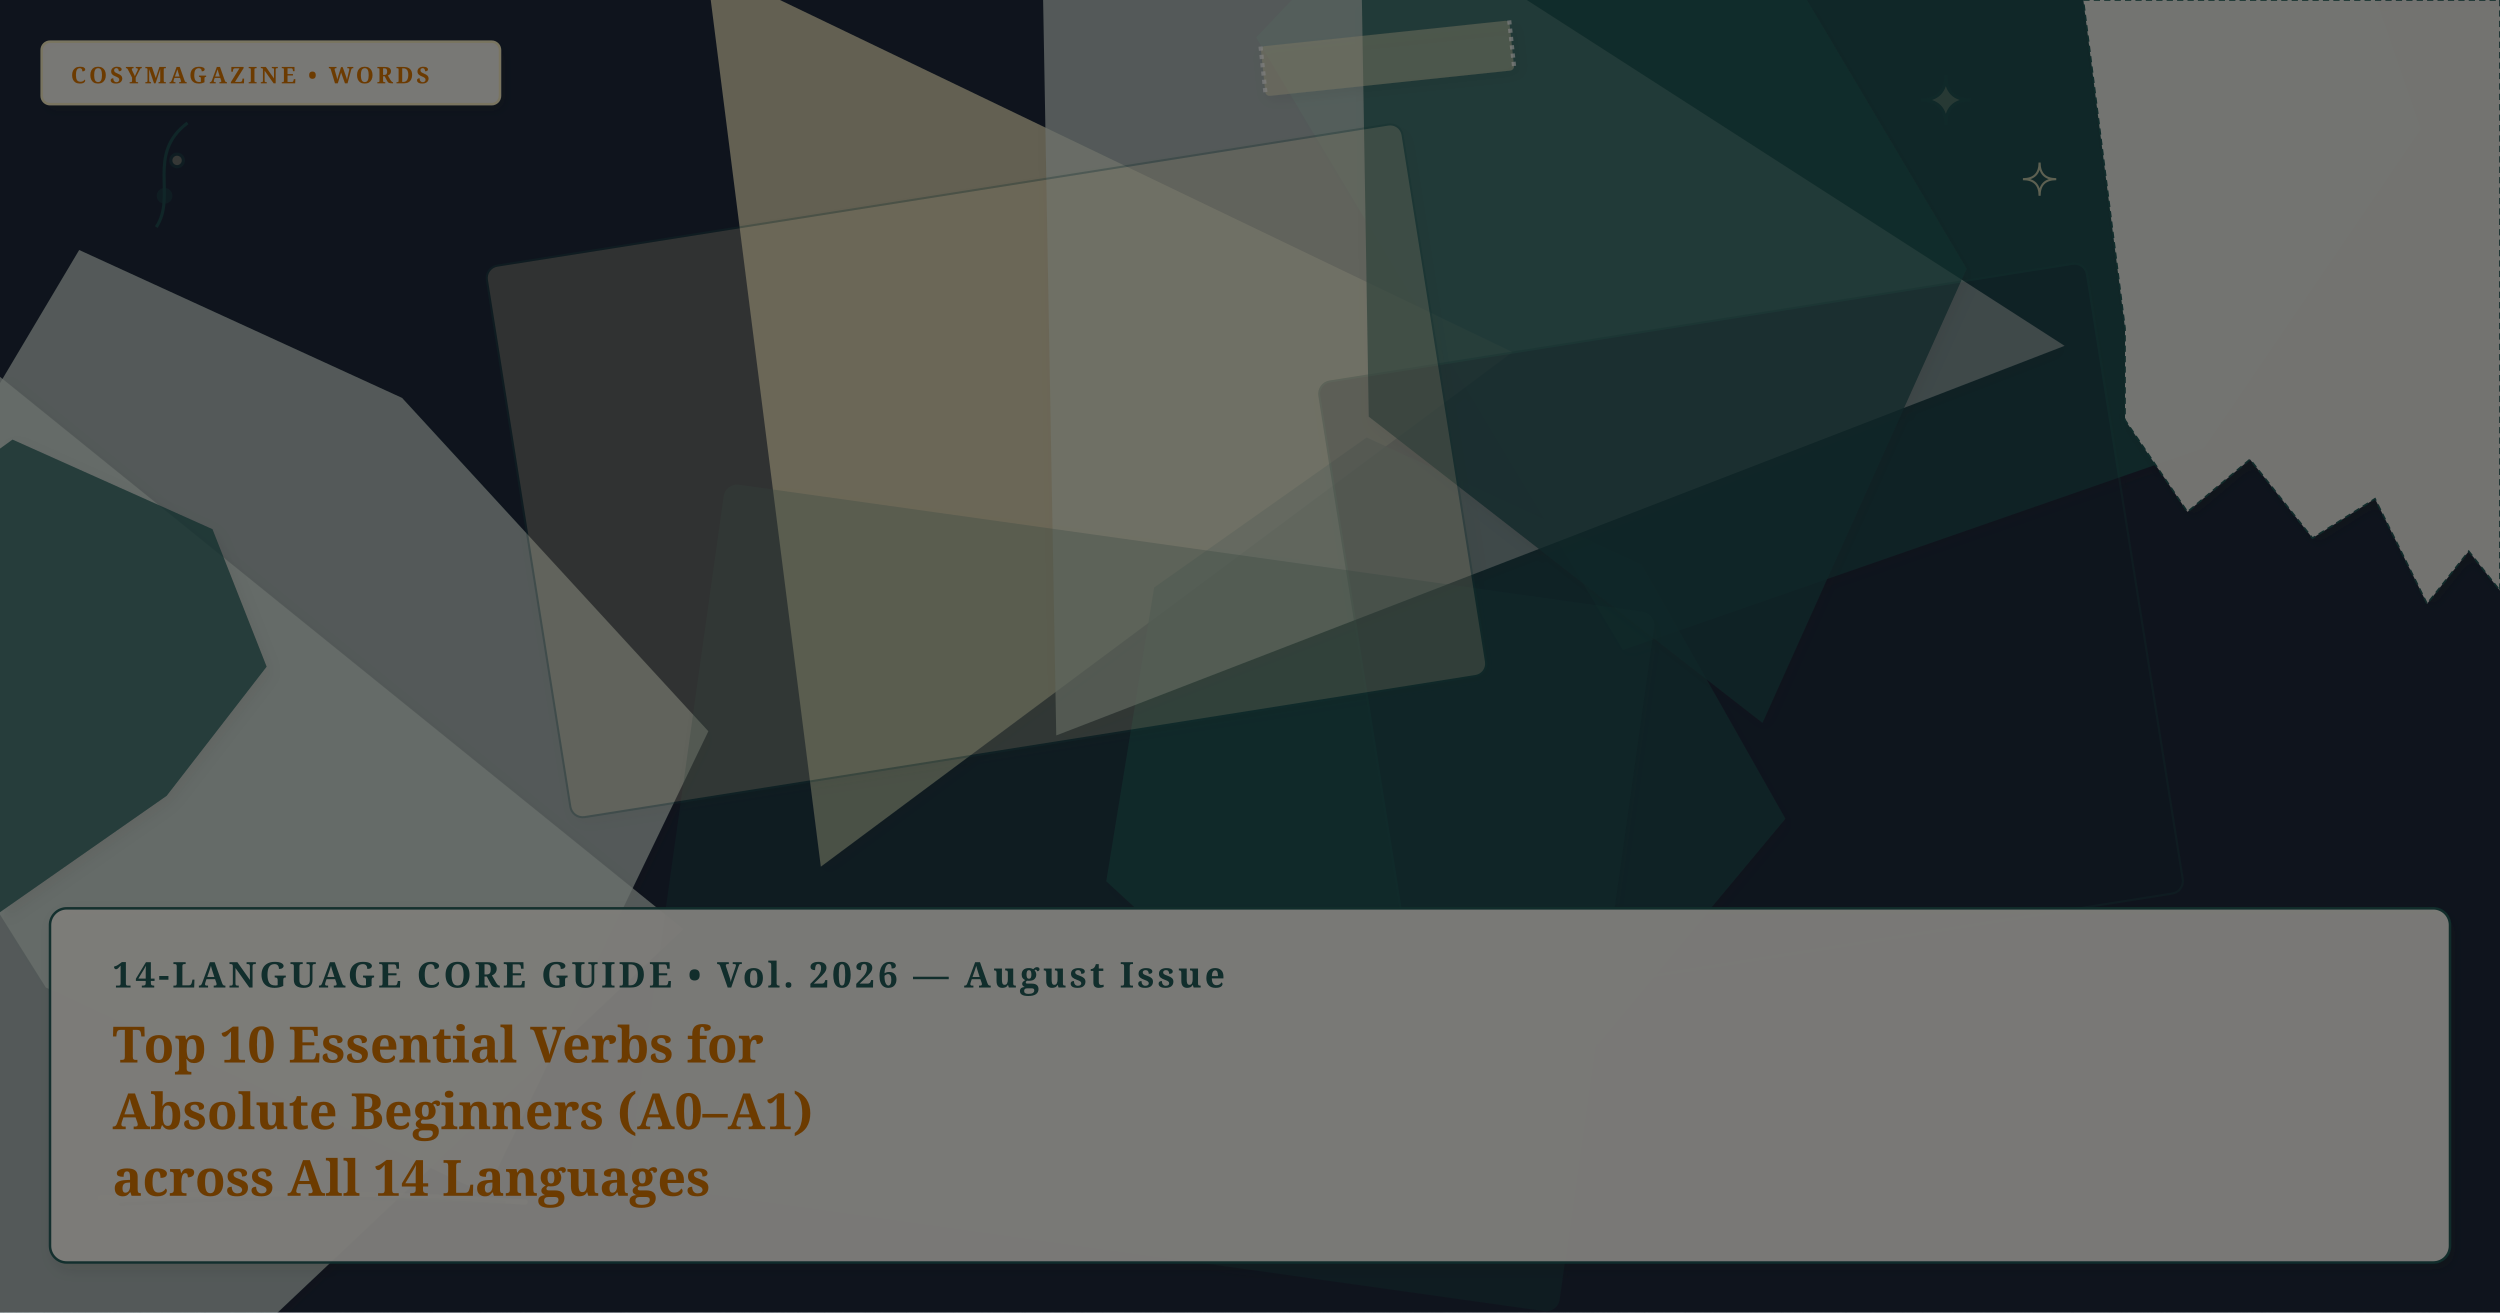
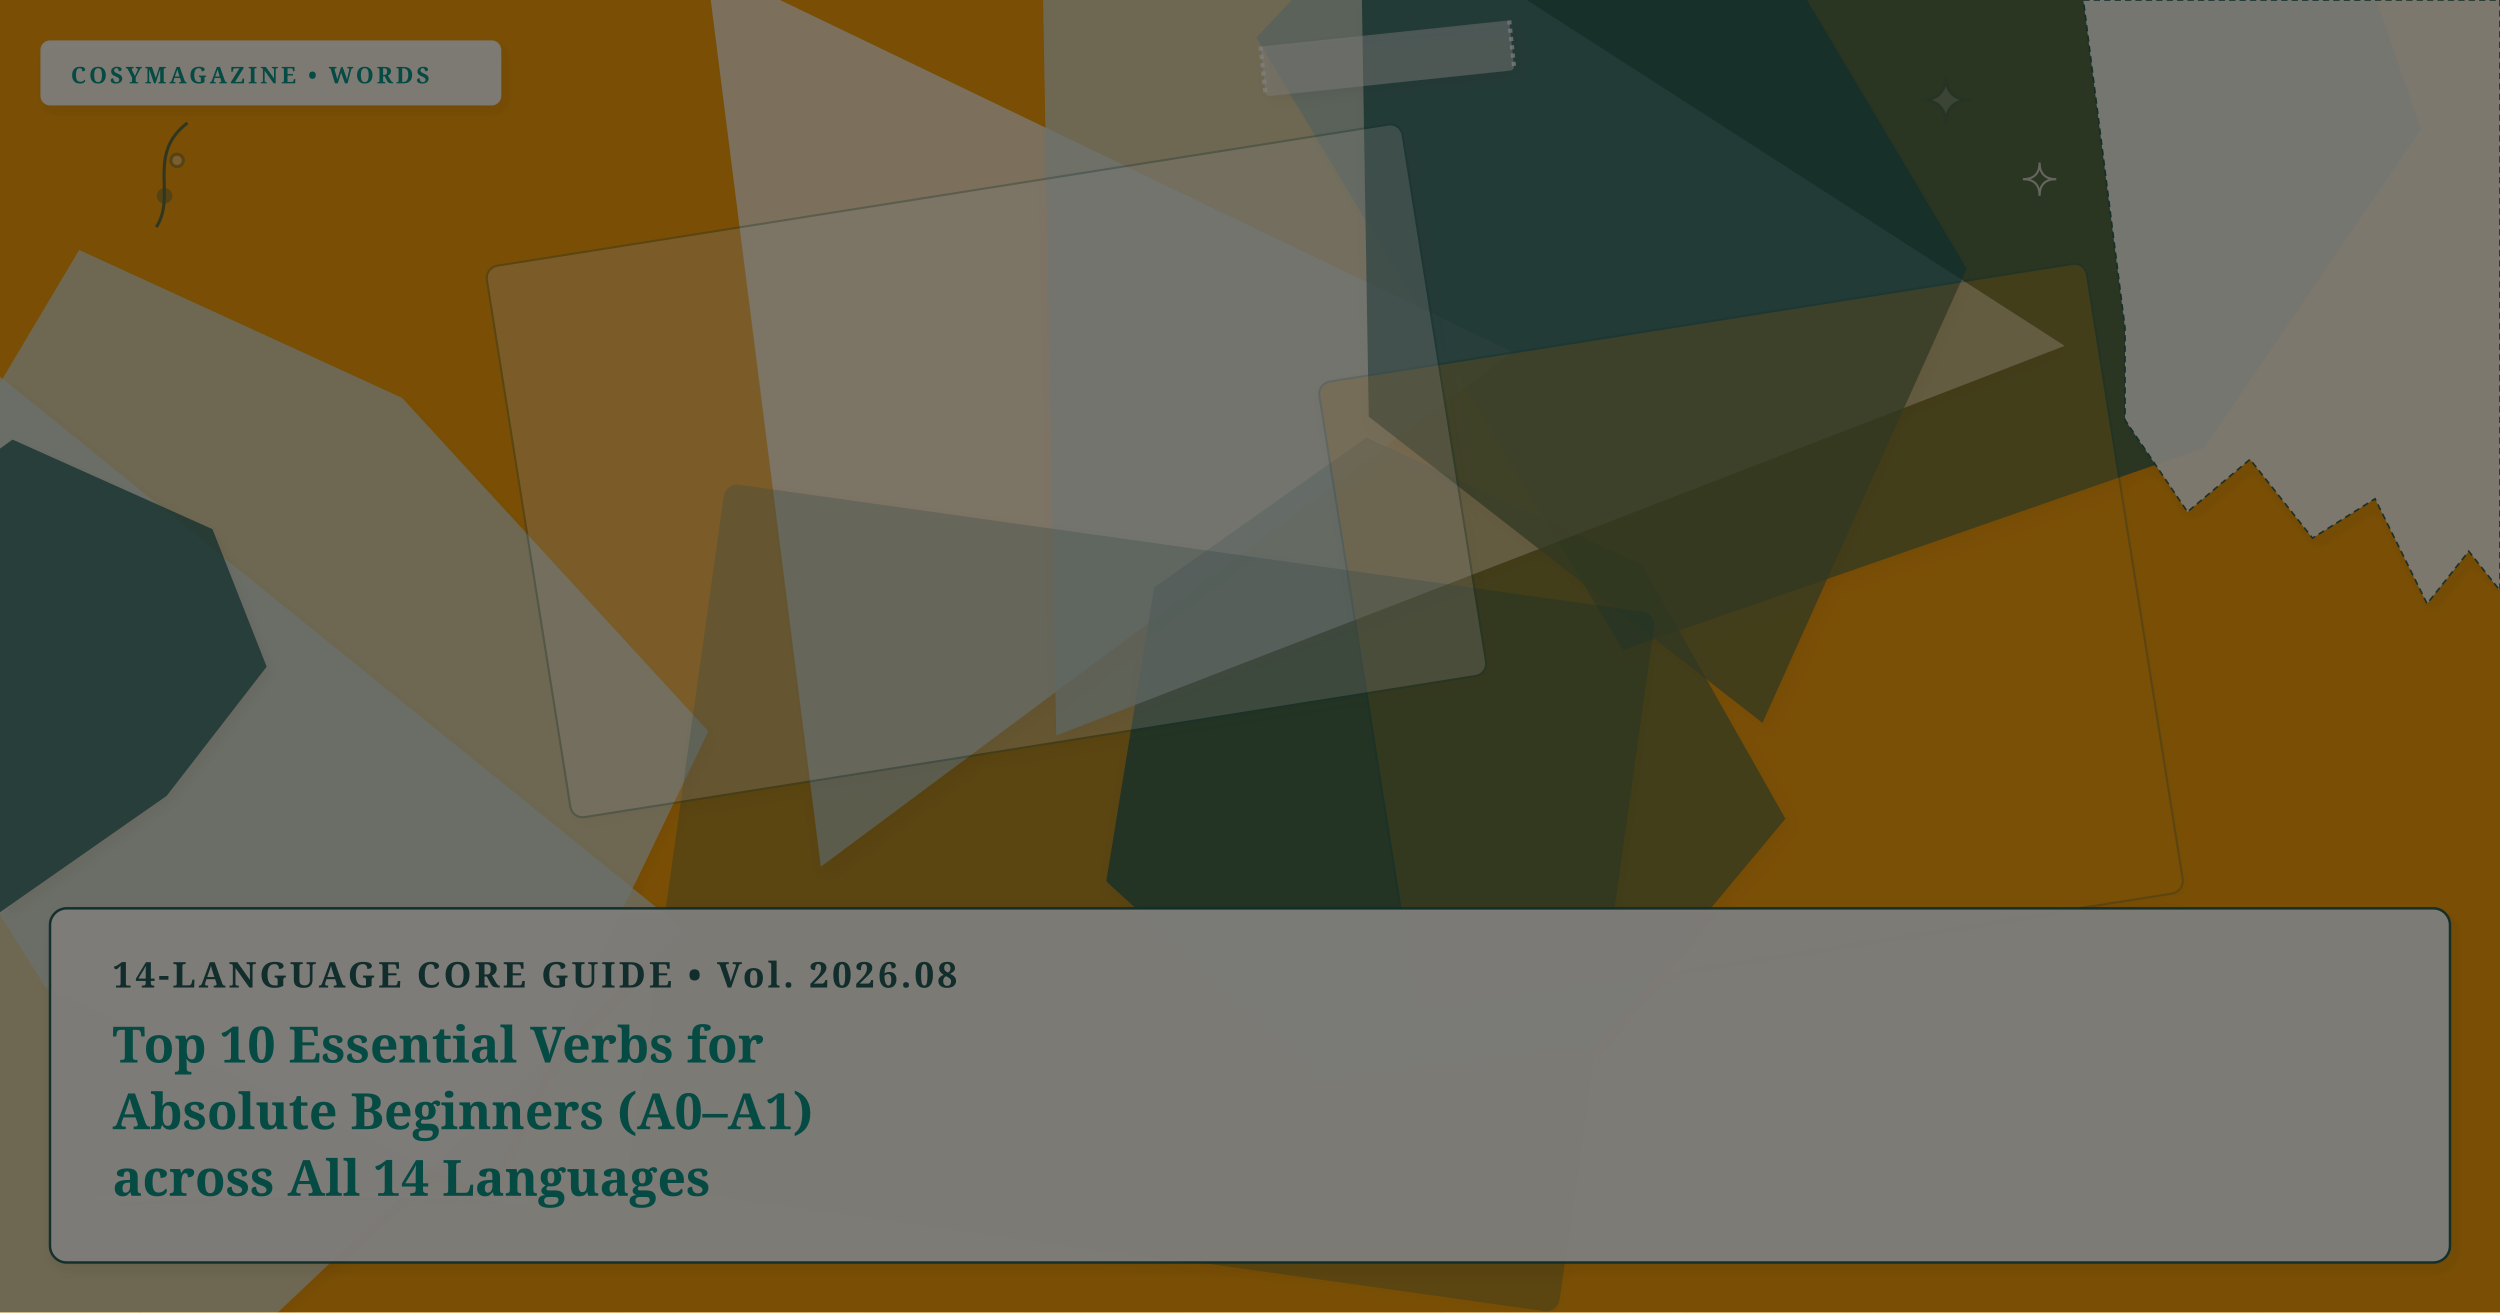
- <svg xmlns="http://www.w3.org/2000/svg" viewBox="0 0 1200 630" width="100%" height="100%" preserveAspectRatio="xMidYMid slice" class="cosy-cover-art" data-motif="editorial-stars" data-seed="top-10-verbs" data-lang="en">
+ <svg xmlns="http://www.w3.org/2000/svg" viewBox="0 0 1200 630" width="100%" height="100%" preserveAspectRatio="xMidYMid slice" class="cosy-cover-art" data-motif="notebook-handwritten" data-seed="top-10-verbs" data-lang="en">
  <defs>
    <filter id="soft-shadow" x="-20%" y="-20%" width="140%" height="140%">
      <feDropShadow dx="2" dy="3" stdDeviation="3" flood-color="#3C281E" flood-opacity="0.10" />
    </filter>
    <filter id="paper-grain" x="0%" y="0%" width="100%" height="100%">
      <feTurbulence type="fractalNoise" baseFrequency="0.65" numOctaves="3" result="noise" />
      <feColorMatrix type="saturate" values="0" />
      <feComponentTransfer>
        <feFuncA type="linear" slope="0.05" />
      </feComponentTransfer>
      <feBlend mode="multiply" in="SourceGraphic" result="blend" />
    </filter>
  </defs>
  <style>
        @media (prefers-reduced-motion: reduce) {
          .cosy-cover-art * { animation: none !important; transition: none !important; }
        }
      </style>
-   <rect width="1200" height="630" fill="#1e293b" />
+   <rect width="1200" height="630" fill="#f59e0b" />
  <polygon points="1162,62 1058,215 779,312 603,18 790,-179 1062,-229" fill="#225B58" opacity="0.75" style="filter: drop-shadow(2px 3px 3px rgba(60,40,30,0.08));" />
-   <polygon points="726,169 394,416 339,-17" fill="#fef3c7" opacity="0.75" style="filter: drop-shadow(2px 3px 3px rgba(60,40,30,0.08));" />
+   <polygon points="726,169 394,416 339,-17" fill="#faf7f2" opacity="0.75" style="filter: drop-shadow(2px 3px 3px rgba(60,40,30,0.08));" />
  <polygon points="340,351 233,573 22,474 -78,315 38,120 193,191" fill="#D5E2D9" opacity="0.75" style="filter: drop-shadow(2px 3px 3px rgba(60,40,30,0.08));" />
  <polygon points="328,446 1,755 -177,476 -11,172" fill="#D5E2D9" opacity="0.75" style="filter: drop-shadow(2px 3px 3px rgba(60,40,30,0.08));" />
  <polygon points="857,393 767,501 634,518 531,423 554,282 656,210 788,271" fill="#225B58" opacity="0.75" style="filter: drop-shadow(2px 3px 3px rgba(60,40,30,0.08));" />
  <polygon points="991,166 507,353 498,-151" fill="#D5E2D9" opacity="0.75" style="filter: drop-shadow(2px 3px 3px rgba(60,40,30,0.08));" />
  <polygon points="944,129 846,347 657,200 653,-43 862,-9" fill="#225B58" opacity="0.75" style="filter: drop-shadow(2px 3px 3px rgba(60,40,30,0.08));" />
  <polygon points="128,320 80,382 -26,456 -89,354 -77,271 6,211 102,254" fill="#225B58" opacity="0.75" style="filter: drop-shadow(2px 3px 3px rgba(60,40,30,0.08));" />
  <g transform="rotate(-9 840.5 306)">
-     <rect x="654" y="153" width="373" height="306" rx="6" fill="#1e293b" opacity="0.3" stroke="#225B58" stroke-width="1" filter="url(#soft-shadow)" />
+     <rect x="654" y="153" width="373" height="306" rx="6" fill="#f59e0b" opacity="0.3" stroke="#225B58" stroke-width="1" filter="url(#soft-shadow)" />
  </g>
  <g transform="rotate(8 548 431)">
    <rect x="323" y="262" width="450" height="338" rx="6" fill="#225B58" opacity="0.3" stroke="#225B58" stroke-width="1" filter="url(#soft-shadow)" />
  </g>
  <g transform="rotate(-9 473.5 226)">
-     <rect x="251" y="92" width="445" height="268" rx="6" fill="#fef3c7" opacity="0.3" stroke="#225B58" stroke-width="1" filter="url(#soft-shadow)" />
+     <rect x="251" y="92" width="445" height="268" rx="6" fill="#faf7f2" opacity="0.3" stroke="#225B58" stroke-width="1" filter="url(#soft-shadow)" />
  </g>
  <g class="cover-torn-paper" filter="url(#soft-shadow)">
    <polygon points="1000,0 1200,0 1200,283.5 1185,264.6 1165,289.8 1140,239.4 1110,258.3 1080,220.5 1050,245.7 1020,201.6 1020,157.5 1000,0" fill="#FCF9F2" opacity="0.9" stroke="#225B58" stroke-width="0.8" stroke-dasharray="3 2" />
  </g>
  <g transform="rotate(-6 666 28)" filter="url(#soft-shadow)">
-     <rect x="606" y="16" width="120" height="24" rx="2" fill="#fef3c7" opacity="0.45" />
+     <rect x="606" y="16" width="120" height="24" rx="2" fill="#faf7f2" opacity="0.45" />
    <line x1="606" y1="16" x2="606" y2="40" stroke="#FFFFFF" stroke-width="2" stroke-dasharray="2 2" opacity="0.7" />
    <line x1="726" y1="16" x2="726" y2="40" stroke="#FFFFFF" stroke-width="2" stroke-dasharray="2 2" opacity="0.7" />
  </g>
  <g class="cover-tiny-doodles" stroke="#225B58" stroke-width="1.5" fill="none" opacity="0.7">
-     <path d="M 934 36 Q 934 48 946 48 Q 934 48 934 60 Q 934 48 922 48 Q 934 48 934 36 Z" fill="#fef3c7" opacity="0.3" />
-     <path d="M 979 78 Q 979 86 987 86 Q 979 86 979 94 Q 979 86 971 86 Q 979 86 979 78 Z" stroke="#fef3c7" stroke-width="1" />
+     <path d="M 934 36 Q 934 48 946 48 Q 934 48 934 60 Q 934 48 922 48 Q 934 48 934 36 Z" fill="#faf7f2" opacity="0.3" />
+     <path d="M 979 78 Q 979 86 987 86 Q 979 86 979 94 Q 979 86 971 86 Q 979 86 979 78 Z" stroke="#faf7f2" stroke-width="1" />
    <path d="M 75 109 C 85 94, 70 74, 90 59" />
    <circle cx="79" cy="94" r="3" fill="#225B58" opacity="0.5" />
-     <circle cx="85" cy="77" r="3" fill="#fef3c7" opacity="0.5" />
+     <circle cx="85" cy="77" r="3" fill="#faf7f2" opacity="0.5" />
  </g>
  <g class="cover-sketchy-underline">
-     <path d="M 48 575 Q 150 570 252 577" stroke="#fef3c7" stroke-width="2.5" stroke-linecap="round" fill="none" opacity="0.75" />
+     <path d="M 48 575 Q 150 570 252 577" stroke="#faf7f2" stroke-width="2.5" stroke-linecap="round" fill="none" opacity="0.75" />
    <path d="M 58 578 Q 150 573 242 577" stroke="#225B58" stroke-width="1.5" stroke-linecap="round" fill="none" opacity="0.5" />
  </g>
  <g class="cover-masthead-label" filter="url(#soft-shadow)">
-     <rect x="20" y="20" width="220" height="30" rx="4" fill="#FCF9F2" opacity="0.95" stroke="#fef3c7" stroke-width="1.2" />
-     <text x="34" y="40" fill="#d97706" font-family="Fraunces, 'Lora', Georgia, serif" font-size="11" font-weight="bold" letter-spacing="1.4">COSYMAGAZINE • WORDS</text>
+     <rect x="20" y="20" width="220" height="30" rx="4" fill="#FCF9F2" opacity="0.95" stroke="#faf7f2" stroke-width="1.2" />
+     <text x="34" y="40" fill="#0d9488" font-family="Fraunces, 'Lora', Georgia, serif" font-size="11" font-weight="bold" letter-spacing="1.4">COSYMAGAZINE • WORDS</text>
  </g>
  <g class="cover-text-overlay" filter="url(#soft-shadow)">
    <rect class="cover-overlay-box" x="24" y="436" width="1152" height="170" rx="8" fill="#FCF9F2" opacity="0.96" stroke="#225B58" stroke-width="1.2" />
-     <text x="54" y="474" fill="#225B58" font-family="Fraunces, 'Lora', Georgia, serif" font-size="17" font-weight="bold" letter-spacing="1.5">14-LANGUAGE CORE GUIDE • Vol. 2026 — August Issue</text>
-     <text x="54" y="510" fill="#d97706" font-family="Fraunces, 'Lora', Georgia, serif" font-size="24" font-weight="bold">Top 10 Essential Verbs for</text>
-     <text x="54" y="542" fill="#d97706" font-family="Fraunces, 'Lora', Georgia, serif" font-size="24" font-weight="bold">Absolute Beginners (A0–A1)</text>
-     <text x="54" y="574" fill="#d97706" font-family="Fraunces, 'Lora', Georgia, serif" font-size="24" font-weight="bold">across All 14 Languages</text>
+     <text x="54" y="474" fill="#225B58" font-family="Fraunces, 'Lora', Georgia, serif" font-size="17" font-weight="bold" letter-spacing="1.5">14-LANGUAGE CORE GUIDE • Vol. 2026.08</text>
+     <text x="54" y="510" fill="#0d9488" font-family="Fraunces, 'Lora', Georgia, serif" font-size="24" font-weight="bold">Top 10 Essential Verbs for</text>
+     <text x="54" y="542" fill="#0d9488" font-family="Fraunces, 'Lora', Georgia, serif" font-size="24" font-weight="bold">Absolute Beginners (A0–A1)</text>
+     <text x="54" y="574" fill="#0d9488" font-family="Fraunces, 'Lora', Georgia, serif" font-size="24" font-weight="bold">across All 14 Languages</text>
  </g>
  <rect width="1200" height="630" filter="url(#paper-grain)" opacity="0.5" pointer-events="none" />
</svg>
